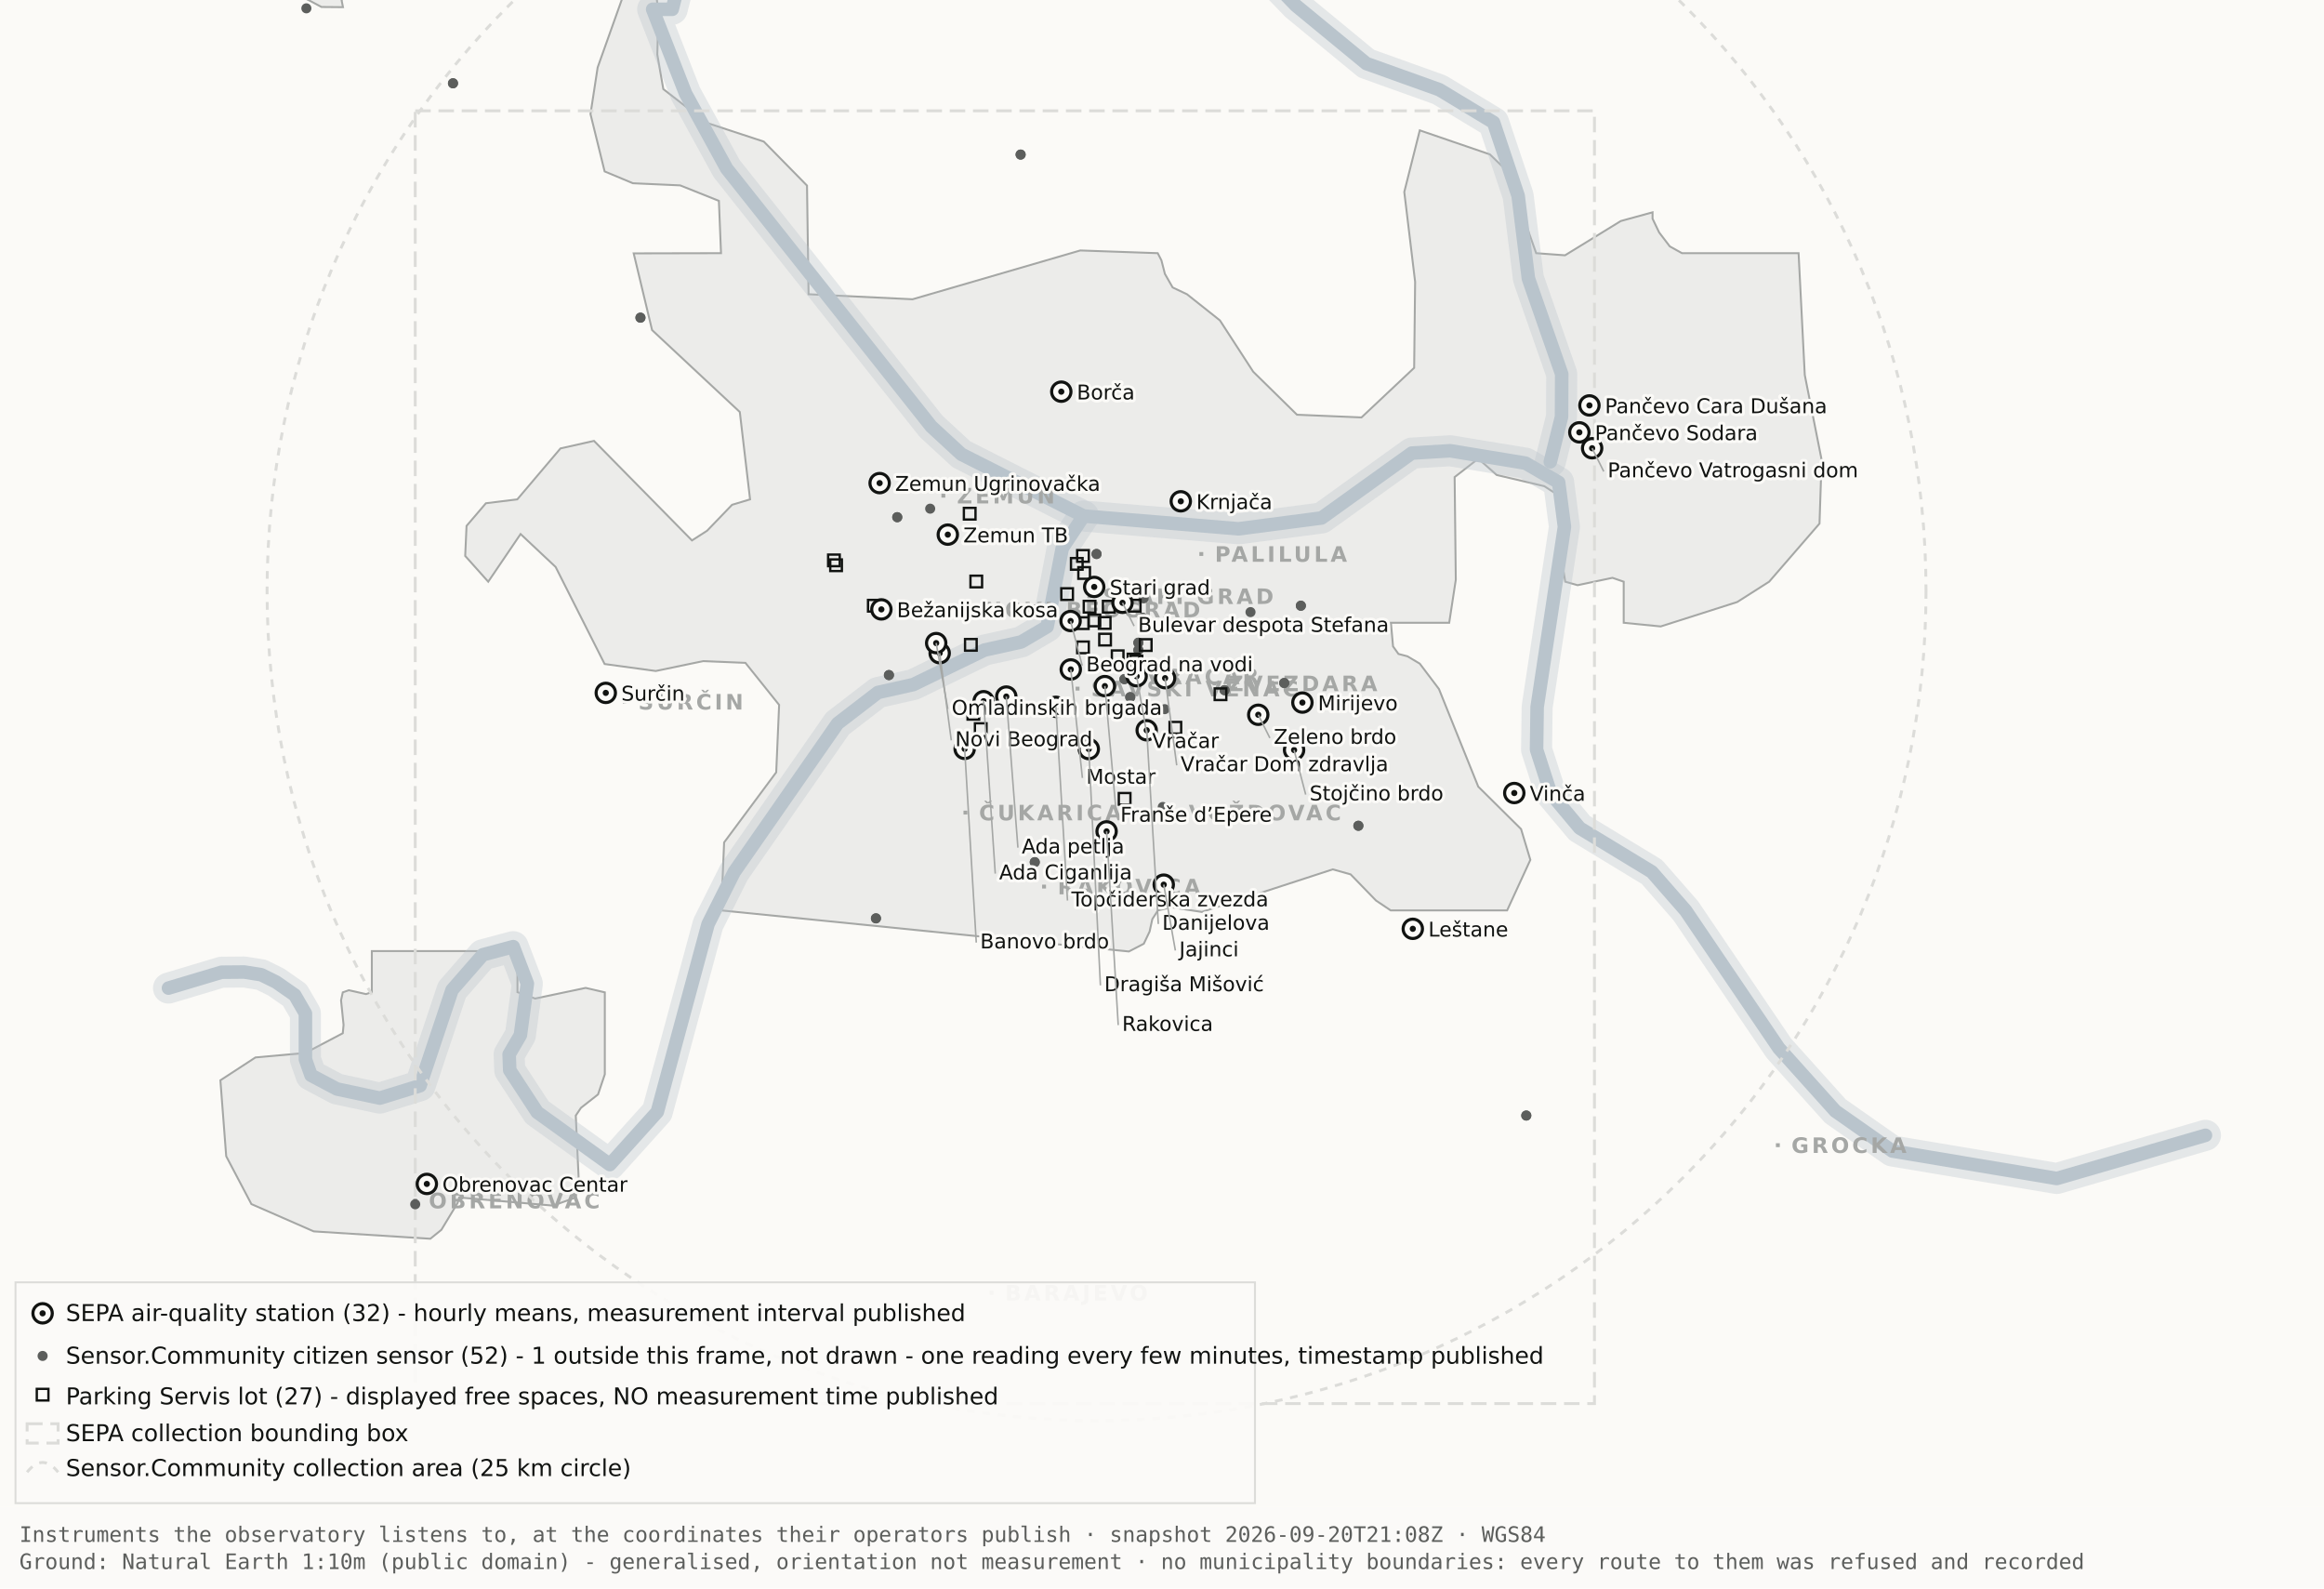
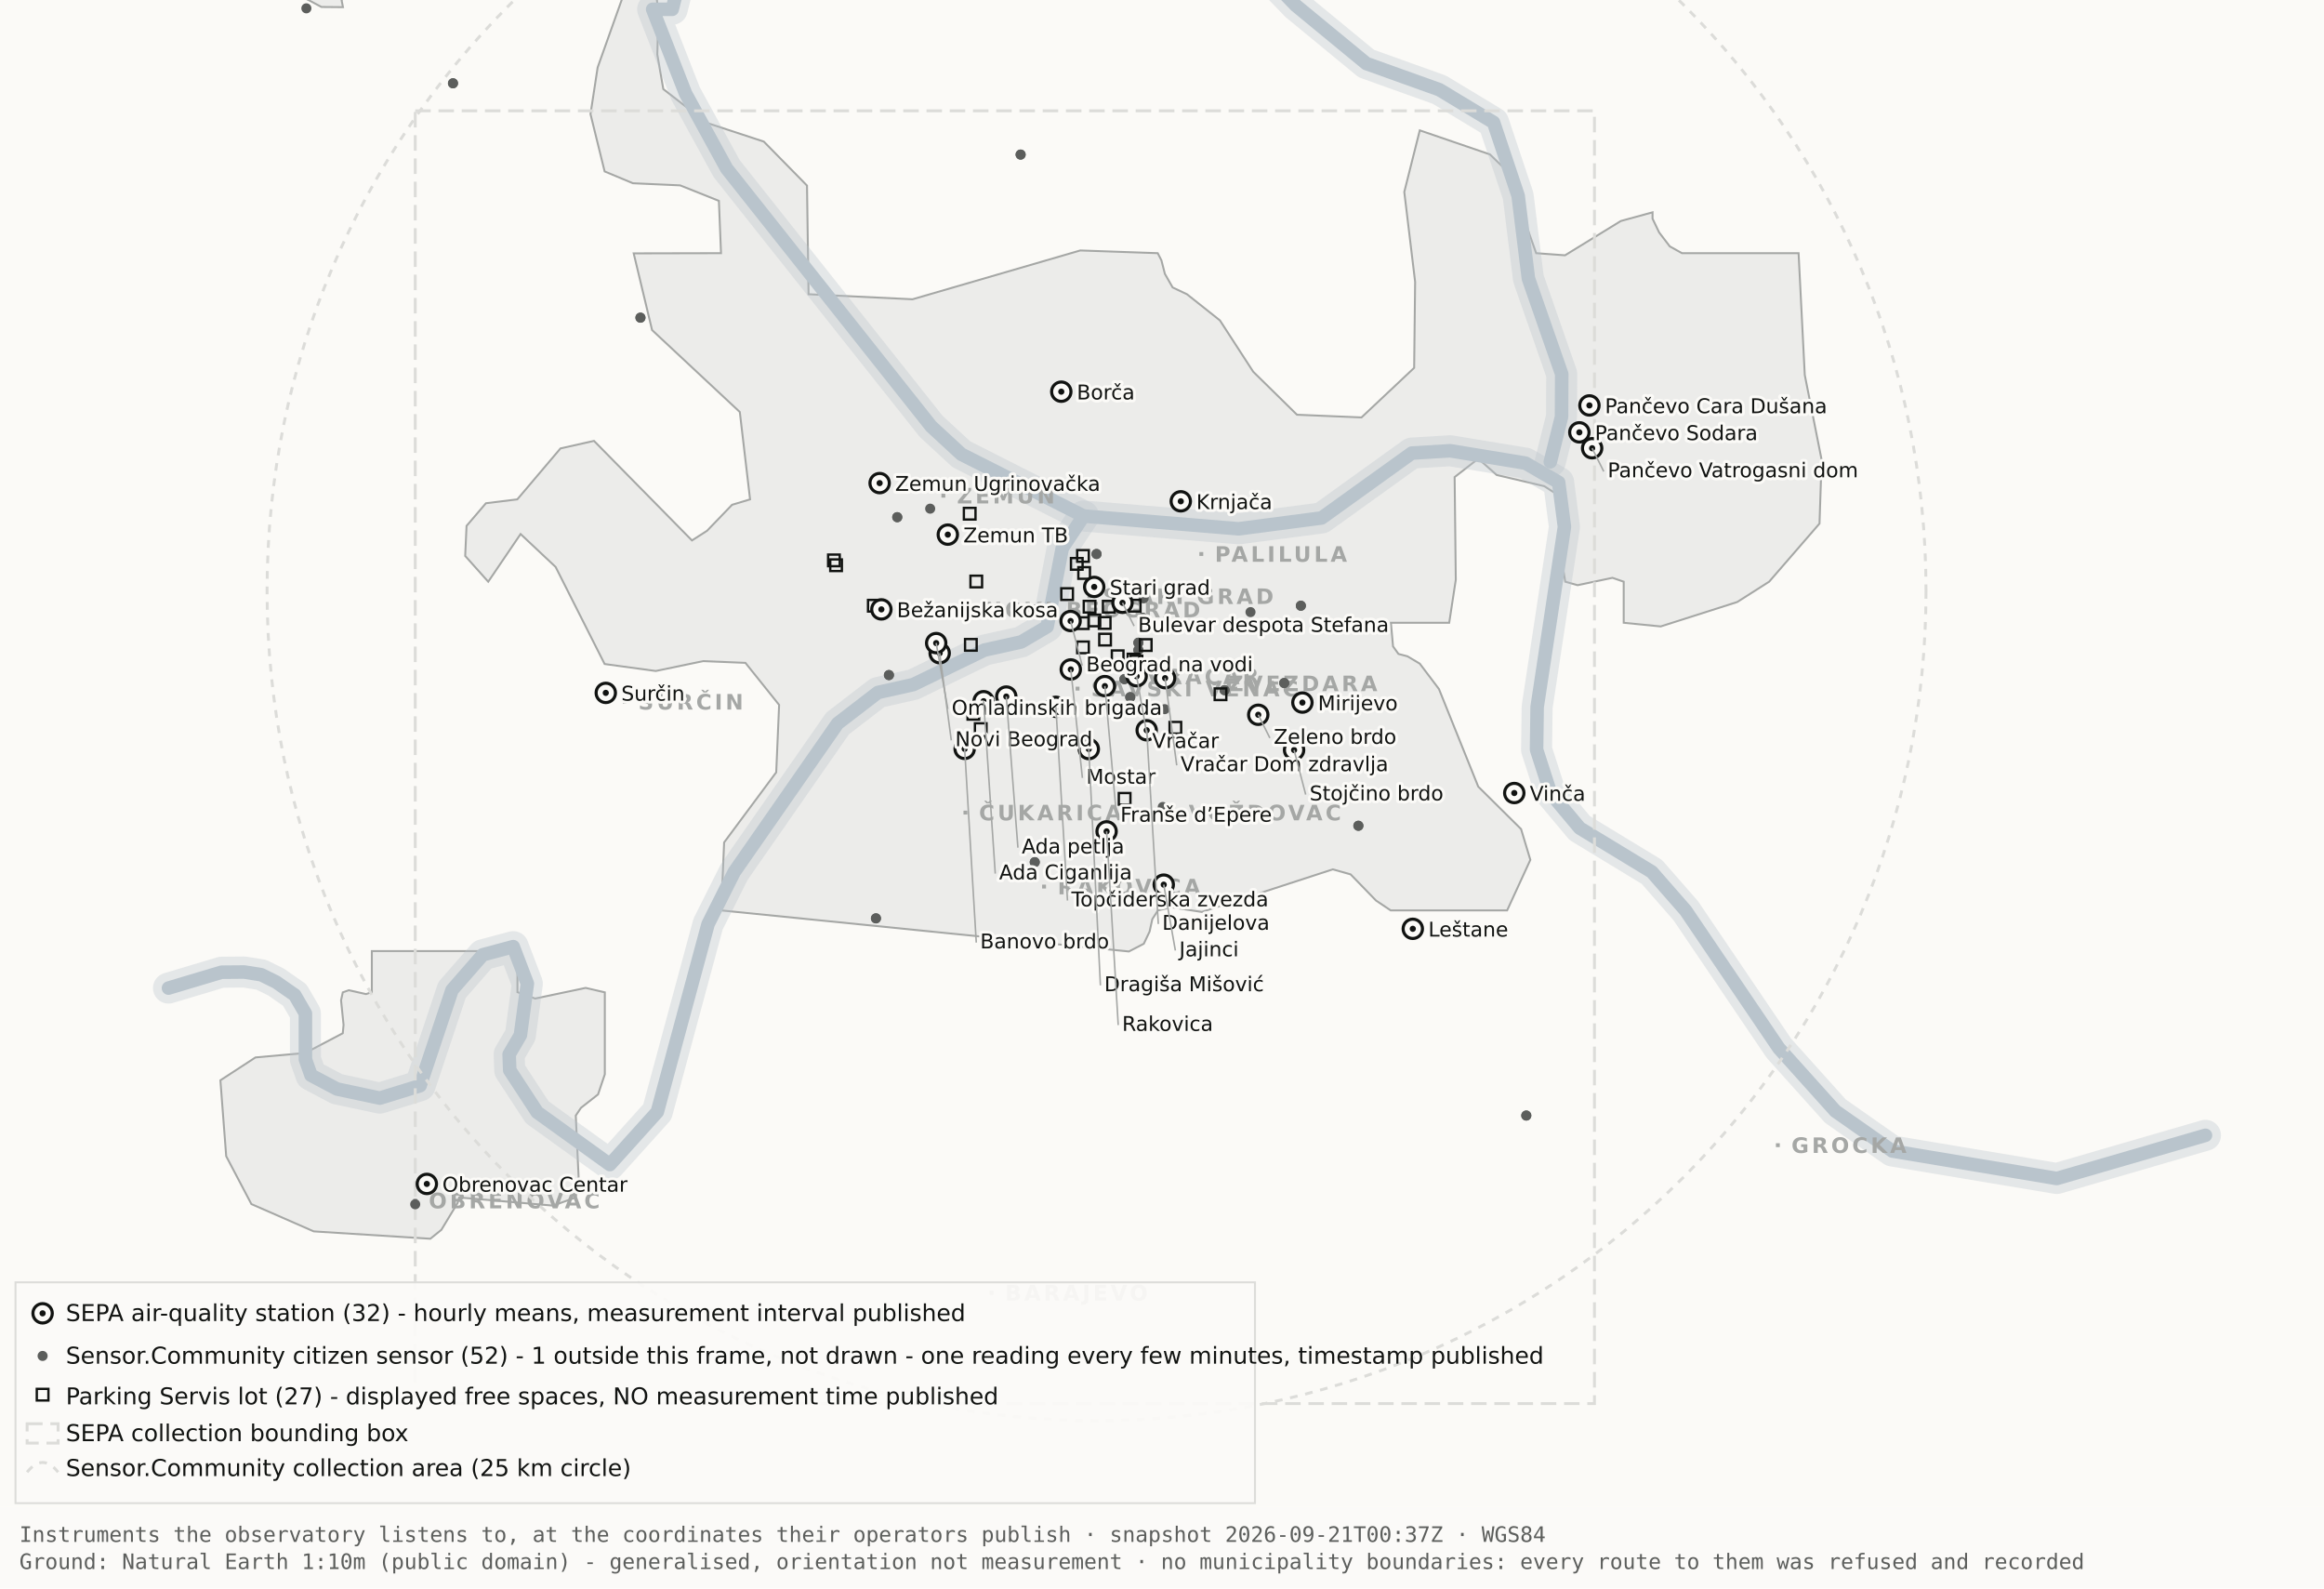
<svg xmlns="http://www.w3.org/2000/svg" viewBox="0 0 1200 820" width="1200" height="820" role="img" aria-label="Map 1 - Instruments">
  <rect x="0" y="0" width="1200" height="820" fill="#fbfaf7" />
  <path d="M192.0,-34.8 L192.1,-17.6 L189.5,-19.9 L182.4,-10.7 L176.4,0.2 L177.1,3.7 L166.0,3.6 L138.0,-11.3 L131.8,-17.6 L130.3,-34.7 L134.1,-45.9 L158.3,-76.4 L166.7,-82.3 L177.1,-81.2 L183.0,-72.1 L192.0,-34.8 Z" fill="#ececea" stroke="#a5a7a5" stroke-width="1" fill-rule="evenodd" />
  <path d="M417.5,151.9 L471.2,154.5 L557.8,129.3 L597.8,130.7 L599.7,134.4 L601.5,141.4 L605.5,148.4 L612.9,151.9 L629.9,165.4 L647.1,191.9 L669.7,214.1 L703.0,215.5 L730.2,189.9 L730.7,145.5 L725.1,99.1 L733.1,67.3 L769.3,79.7 L778.2,88.3 L793.2,130.7 L808.1,131.8 L836.9,114.1 L853.3,109.6 L853.3,112.9 L856.7,120.0 L862.2,127.2 L868.5,130.7 L928.7,130.7 L931.9,193.6 L940.6,237.4 L939.5,270.3 L913.5,300.3 L897.0,310.8 L857.5,323.4 L838.4,321.5 L838.4,300.3 L832.6,298.3 L814.6,302.1 L808.2,300.3 L806.9,292.0 L809.7,266.1 L808.2,258.0 L797.4,251.0 L772.8,245.2 L763.3,236.8 L751.1,246.3 L751.7,299.3 L748.3,321.5 L718.2,321.5 L719.3,333.7 L722.1,337.6 L726.7,338.8 L733.1,342.6 L743.0,355.7 L763.3,406.1 L785.4,428.0 L790.2,443.9 L778.2,470.0 L718.1,470.0 L710.5,464.9 L697.4,451.4 L688.2,448.8 L620.6,470.8 L604.9,468.4 L597.9,470.0 L595.0,474.5 L593.6,480.9 L590.6,487.2 L582.9,491.2 L372.4,470.0 L373.9,434.9 L400.8,398.7 L402.3,363.9 L384.9,342.2 L363.1,341.3 L338.6,346.4 L312.2,342.8 L286.9,292.7 L268.8,275.7 L252.1,300.3 L240.2,287.0 L240.9,271.5 L250.9,259.8 L267.1,257.8 L289.4,231.5 L306.7,227.6 L357.3,279.0 L365.1,274.0 L378.0,260.6 L387.3,257.8 L382.0,212.7 L336.7,170.4 L327.2,130.8 L372.3,130.7 L371.2,103.7 L351.2,95.7 L326.8,94.6 L312.2,88.5 L304.9,58.9 L308.6,34.8 L327.3,-17.7 L337.9,-11.0 L340.0,6.7 L339.4,28.1 L342.5,46.0 L364.9,63.4 L394.4,73.1 L416.7,95.8 L417.5,151.9 Z" fill="#ececea" stroke="#a5a7a5" stroke-width="1" fill-rule="evenodd" />
  <path d="M267.2,512.2 L276.3,515.5 L302.4,510.0 L312.3,512.3 L312.3,554.6 L308.8,565.0 L300.0,571.9 L297.3,575.9 L298.9,610.7 L297.2,618.2 L285.6,622.4 L237.1,618.2 L236.3,621.0 L227.9,634.9 L222.2,639.5 L162.0,635.7 L129.8,621.6 L116.8,596.9 L113.8,557.7 L131.9,545.9 L157.6,543.6 L177.0,533.4 L177.4,529.1 L176.1,516.4 L177.0,512.3 L180.1,511.2 L189.0,513.2 L192.0,512.2 L192.0,491.0 L267.2,491.0 L267.2,512.2 Z" fill="#ececea" stroke="#a5a7a5" stroke-width="1" fill-rule="evenodd" />
  <path d="M87.0,510.1 L114.4,501.9 L126.1,501.8 L134.9,503.2 L142.6,507.0 L152.2,513.7 L157.7,523.2 L157.7,546.9 L160.6,555.1 L174.0,562.2 L196.1,566.9 L216.9,560.5 L233.4,511.1 L249.3,492.9 L265.0,488.7 L272.3,507.8 L268.7,534.4 L262.9,544.3 L263.2,552.5 L277.4,574.2 L314.9,601.2 L339.4,574.0 L365.6,477.1 L379.1,450.2 L432.5,373.5 L453.3,357.5 L471.6,353.4 L508.3,335.6 L527.3,331.4 L540.7,323.5 L548.5,283.0 L559.5,266.4" fill="none" stroke="#b9c4cc" stroke-width="16" stroke-opacity="0.35" stroke-linejoin="round" stroke-linecap="round" />
  <path d="M411.7,-177.5 L426.7,-103.9 L394.7,-58.3 L355.0,-26.6 L347.1,4.8 L337.0,4.8 L354.0,48.3 L375.2,87.0 L480.8,220.1 L496.4,234.5 L559.5,266.4 L639.5,273.0 L682.4,267.4 L729.0,233.9 L748.8,232.7 L787.7,239.1 L804.8,249.0 L807.8,272.0 L793.7,365.0 L793.4,387.0 L800.7,409.6 L815.7,427.5 L852.9,450.1 L870.4,470.1 L918.5,541.1 L947.7,573.6 L977.1,594.2 L1062.0,608.4 L1138.8,586.1" fill="none" stroke="#b9c4cc" stroke-width="16" stroke-opacity="0.35" stroke-linejoin="round" stroke-linecap="round" />
  <path d="M534.0,-142.1 L558.9,-95.2 L590.2,-64.2 L638.6,-28.7 L669.2,2.9 L705.5,32.8 L743.2,46.3 L771.2,63.2 L783.9,101.1 L789.2,143.8 L806.4,193.1 L806.3,215.2 L800.5,238.4" fill="none" stroke="#b9c4cc" stroke-width="16" stroke-opacity="0.35" stroke-linejoin="round" stroke-linecap="round" />
  <path d="M87.0,510.1 L114.4,501.9 L126.1,501.8 L134.9,503.2 L142.6,507.0 L152.2,513.7 L157.7,523.2 L157.7,546.9 L160.6,555.1 L174.0,562.2 L196.1,566.9 L216.9,560.5 L233.4,511.1 L249.3,492.9 L265.0,488.7 L272.3,507.8 L268.7,534.4 L262.9,544.3 L263.2,552.5 L277.4,574.2 L314.9,601.2 L339.4,574.0 L365.6,477.1 L379.1,450.2 L432.5,373.5 L453.3,357.5 L471.6,353.4 L508.3,335.6 L527.3,331.4 L540.7,323.5 L548.5,283.0 L559.5,266.4" fill="none" stroke="#b9c4cc" stroke-width="7" stroke-opacity="1" stroke-linejoin="round" stroke-linecap="round" />
  <path d="M411.7,-177.5 L426.7,-103.9 L394.7,-58.3 L355.0,-26.6 L347.1,4.8 L337.0,4.8 L354.0,48.3 L375.2,87.0 L480.8,220.1 L496.4,234.5 L559.5,266.4 L639.5,273.0 L682.4,267.4 L729.0,233.9 L748.8,232.7 L787.7,239.1 L804.8,249.0 L807.8,272.0 L793.7,365.0 L793.4,387.0 L800.7,409.6 L815.7,427.5 L852.9,450.1 L870.4,470.1 L918.5,541.1 L947.7,573.6 L977.1,594.2 L1062.0,608.4 L1138.8,586.1" fill="none" stroke="#b9c4cc" stroke-width="7" stroke-opacity="1" stroke-linejoin="round" stroke-linecap="round" />
  <path d="M534.0,-142.1 L558.9,-95.2 L590.2,-64.2 L638.6,-28.7 L669.2,2.9 L705.5,32.8 L743.2,46.3 L771.2,63.2 L783.9,101.1 L789.2,143.8 L806.4,193.1 L806.3,215.2 L800.5,238.4" fill="none" stroke="#b9c4cc" stroke-width="7" stroke-opacity="1" stroke-linejoin="round" stroke-linecap="round" />
  <rect x="561.5" y="306.8" width="2" height="2" fill="#a5a7a5" />
  <text x="569.5" y="311.8" font-family="Carlito, DejaVu Sans, Arial, sans-serif" font-size="11" font-weight="600" letter-spacing="1.5" fill="#a5a7a5">STARI GRAD</text>
  <rect x="584.0" y="348.2" width="2" height="2" fill="#a5a7a5" />
  <text x="592.0" y="353.2" font-family="Carlito, DejaVu Sans, Arial, sans-serif" font-size="11" font-weight="600" letter-spacing="1.5" fill="#a5a7a5">VRAČAR</text>
  <rect x="555.4" y="354.5" width="2" height="2" fill="#a5a7a5" />
  <text x="563.4" y="359.5" font-family="Carlito, DejaVu Sans, Arial, sans-serif" font-size="11" font-weight="600" letter-spacing="1.5" fill="#a5a7a5">SAVSKI VENAC</text>
  <rect x="500.2" y="313.7" width="2" height="2" fill="#a5a7a5" />
  <text x="508.2" y="318.7" font-family="Carlito, DejaVu Sans, Arial, sans-serif" font-size="11" font-weight="600" letter-spacing="1.5" fill="#a5a7a5">NOVI BEOGRAD</text>
  <rect x="486.1" y="254.9" width="2" height="2" fill="#a5a7a5" />
  <text x="494.1" y="259.9" font-family="Carlito, DejaVu Sans, Arial, sans-serif" font-size="11" font-weight="600" letter-spacing="1.5" fill="#a5a7a5">ZEMUN</text>
  <rect x="619.3" y="285.0" width="2" height="2" fill="#a5a7a5" />
  <text x="627.3" y="290.0" font-family="Carlito, DejaVu Sans, Arial, sans-serif" font-size="11" font-weight="600" letter-spacing="1.5" fill="#a5a7a5">PALILULA</text>
  <rect x="626.1" y="351.8" width="2" height="2" fill="#a5a7a5" />
  <text x="634.1" y="356.8" font-family="Carlito, DejaVu Sans, Arial, sans-serif" font-size="11" font-weight="600" letter-spacing="1.5" fill="#a5a7a5">ZVEZDARA</text>
  <rect x="605.8" y="418.5" width="2" height="2" fill="#a5a7a5" />
  <text x="613.8" y="423.5" font-family="Carlito, DejaVu Sans, Arial, sans-serif" font-size="11" font-weight="600" letter-spacing="1.5" fill="#a5a7a5">VOŽDOVAC</text>
  <rect x="497.5" y="418.5" width="2" height="2" fill="#a5a7a5" />
  <text x="505.5" y="423.5" font-family="Carlito, DejaVu Sans, Arial, sans-serif" font-size="11" font-weight="600" letter-spacing="1.5" fill="#a5a7a5">ČUKARICA</text>
  <rect x="538.1" y="456.7" width="2" height="2" fill="#a5a7a5" />
  <text x="546.1" y="461.7" font-family="Carlito, DejaVu Sans, Arial, sans-serif" font-size="11" font-weight="600" letter-spacing="1.5" fill="#a5a7a5">RAKOVICA</text>
  <rect x="321.6" y="361.3" width="2" height="2" fill="#a5a7a5" />
  <text x="329.6" y="366.3" font-family="Carlito, DejaVu Sans, Arial, sans-serif" font-size="11" font-weight="600" letter-spacing="1.5" fill="#a5a7a5">SURČIN</text>
  <rect x="917.0" y="590.2" width="2" height="2" fill="#a5a7a5" />
  <text x="925.0" y="595.2" font-family="Carlito, DejaVu Sans, Arial, sans-serif" font-size="11" font-weight="600" letter-spacing="1.5" fill="#a5a7a5">GROCKA</text>
  <rect x="213.4" y="618.8" width="2" height="2" fill="#a5a7a5" />
  <text x="221.4" y="623.8" font-family="Carlito, DejaVu Sans, Arial, sans-serif" font-size="11" font-weight="600" letter-spacing="1.5" fill="#a5a7a5">OBRENOVAC</text>
  <rect x="511.0" y="666.4" width="2" height="2" fill="#a5a7a5" />
  <text x="519.0" y="671.4" font-family="Carlito, DejaVu Sans, Arial, sans-serif" font-size="11" font-weight="600" letter-spacing="1.5" fill="#a5a7a5">BARAJEVO</text>
  <rect x="727.5" y="876.2" width="2" height="2" fill="#a5a7a5" />
  <text x="735.5" y="881.2" font-family="Carlito, DejaVu Sans, Arial, sans-serif" font-size="11" font-weight="600" letter-spacing="1.5" fill="#a5a7a5">SOPOT</text>
  <circle cx="566.2" cy="305.1" r="428.3" fill="none" stroke="#dcdcd9" stroke-width="1.5" stroke-dasharray="4 4" />
  <rect x="214.4" y="57.2" width="608.9" height="667.4" fill="none" stroke="#dcdcd9" stroke-width="1.5" stroke-dasharray="8 4" />
  <circle cx="587.8" cy="331.8" r="2.6" fill="#5c5e5c" />
  <circle cx="587.8" cy="331.8" r="2.6" fill="#5c5e5c" />
  <circle cx="534.3" cy="445.1" r="2.6" fill="#5c5e5c" />
  <circle cx="534.3" cy="445.1" r="2.6" fill="#5c5e5c" />
  <circle cx="497.3" cy="382.9" r="2.6" fill="#5c5e5c" />
  <circle cx="497.3" cy="382.9" r="2.6" fill="#5c5e5c" />
  <circle cx="330.7" cy="164.0" r="2.6" fill="#5c5e5c" />
  <circle cx="330.7" cy="164.0" r="2.6" fill="#5c5e5c" />
  <circle cx="583.6" cy="359.9" r="2.6" fill="#5c5e5c" />
  <circle cx="583.6" cy="359.9" r="2.6" fill="#5c5e5c" />
  <circle cx="663.1" cy="352.6" r="2.6" fill="#5c5e5c" />
  <circle cx="663.1" cy="352.6" r="2.6" fill="#5c5e5c" />
  <circle cx="601.4" cy="366.1" r="2.6" fill="#5c5e5c" />
  <circle cx="214.4" cy="621.7" r="2.6" fill="#5c5e5c" />
  <circle cx="463.3" cy="267.0" r="2.6" fill="#5c5e5c" />
  <circle cx="463.3" cy="267.0" r="2.6" fill="#5c5e5c" />
  <circle cx="600.4" cy="416.6" r="2.6" fill="#5c5e5c" />
  <circle cx="671.7" cy="312.7" r="2.6" fill="#5c5e5c" />
  <circle cx="671.7" cy="312.7" r="2.6" fill="#5c5e5c" />
  <circle cx="587.8" cy="335.6" r="2.6" fill="#5c5e5c" />
  <circle cx="587.8" cy="335.6" r="2.6" fill="#5c5e5c" />
  <circle cx="455.2" cy="678.9" r="2.6" fill="#5c5e5c" />
  <circle cx="455.2" cy="678.9" r="2.6" fill="#5c5e5c" />
  <circle cx="590.5" cy="308.9" r="2.6" fill="#5c5e5c" />
  <circle cx="598.6" cy="324.2" r="2.6" fill="#5c5e5c" />
  <circle cx="598.6" cy="324.2" r="2.6" fill="#5c5e5c" />
  <circle cx="233.9" cy="43.0" r="2.6" fill="#5c5e5c" />
  <circle cx="233.9" cy="43.0" r="2.6" fill="#5c5e5c" />
  <circle cx="566.2" cy="286.0" r="2.6" fill="#5c5e5c" />
  <circle cx="566.2" cy="286.0" r="2.6" fill="#5c5e5c" />
  <circle cx="589.9" cy="318.9" r="2.6" fill="#5c5e5c" />
  <circle cx="589.9" cy="318.9" r="2.6" fill="#5c5e5c" />
  <circle cx="701.4" cy="426.3" r="2.6" fill="#5c5e5c" />
  <circle cx="701.4" cy="426.3" r="2.6" fill="#5c5e5c" />
  <circle cx="480.3" cy="262.6" r="2.6" fill="#5c5e5c" />
  <circle cx="533.8" cy="314.8" r="2.6" fill="#5c5e5c" />
  <circle cx="533.8" cy="314.8" r="2.6" fill="#5c5e5c" />
  <circle cx="527.0" cy="79.8" r="2.6" fill="#5c5e5c" />
  <circle cx="527.0" cy="79.8" r="2.6" fill="#5c5e5c" />
  <circle cx="788.1" cy="575.9" r="2.6" fill="#5c5e5c" />
  <circle cx="788.1" cy="575.9" r="2.6" fill="#5c5e5c" />
  <circle cx="580.6" cy="350.6" r="2.6" fill="#5c5e5c" />
  <circle cx="580.6" cy="350.6" r="2.6" fill="#5c5e5c" />
  <circle cx="452.3" cy="474.1" r="2.6" fill="#5c5e5c" />
  <circle cx="452.3" cy="474.1" r="2.6" fill="#5c5e5c" />
  <circle cx="632.3" cy="356.3" r="2.6" fill="#5c5e5c" />
  <circle cx="632.3" cy="356.3" r="2.6" fill="#5c5e5c" />
  <circle cx="158.2" cy="4.3" r="2.6" fill="#5c5e5c" />
  <circle cx="459.0" cy="348.5" r="2.6" fill="#5c5e5c" />
  <circle cx="459.0" cy="348.5" r="2.6" fill="#5c5e5c" />
  <circle cx="645.7" cy="316.0" r="2.6" fill="#5c5e5c" />
  <rect x="582.3" y="337.5" width="6" height="6" fill="none" stroke="#111311" stroke-width="1.2" />
  <rect x="582.9" y="309.7" width="6" height="6" fill="none" stroke="#111311" stroke-width="1.2" />
  <rect x="556.2" y="331.2" width="6" height="6" fill="none" stroke="#111311" stroke-width="1.2" />
  <rect x="567.6" y="327.2" width="6" height="6" fill="none" stroke="#111311" stroke-width="1.2" />
  <rect x="559.6" y="310.2" width="6" height="6" fill="none" stroke="#111311" stroke-width="1.2" />
  <rect x="497.7" y="262.2" width="6" height="6" fill="none" stroke="#111311" stroke-width="1.2" />
  <rect x="567.4" y="318.6" width="6" height="6" fill="none" stroke="#111311" stroke-width="1.2" />
  <rect x="588.6" y="330.0" width="6" height="6" fill="none" stroke="#111311" stroke-width="1.2" />
  <rect x="562.1" y="317.3" width="6" height="6" fill="none" stroke="#111311" stroke-width="1.2" />
  <rect x="499.6" y="365.5" width="6" height="6" fill="none" stroke="#111311" stroke-width="1.2" />
  <rect x="498.3" y="329.9" width="6" height="6" fill="none" stroke="#111311" stroke-width="1.2" />
  <rect x="448.2" y="309.7" width="6" height="6" fill="none" stroke="#111311" stroke-width="1.2" />
  <rect x="428.7" y="288.8" width="6" height="6" fill="none" stroke="#111311" stroke-width="1.2" />
  <rect x="627.2" y="355.4" width="6" height="6" fill="none" stroke="#111311" stroke-width="1.2" />
  <rect x="548.0" y="303.7" width="6" height="6" fill="none" stroke="#111311" stroke-width="1.2" />
  <rect x="556.8" y="292.8" width="6" height="6" fill="none" stroke="#111311" stroke-width="1.2" />
  <rect x="556.1" y="318.7" width="6" height="6" fill="none" stroke="#111311" stroke-width="1.2" />
  <rect x="603.9" y="372.7" width="6" height="6" fill="none" stroke="#111311" stroke-width="1.2" />
  <rect x="427.6" y="286.3" width="6" height="6" fill="none" stroke="#111311" stroke-width="1.2" />
  <rect x="556.2" y="284.0" width="6" height="6" fill="none" stroke="#111311" stroke-width="1.2" />
  <rect x="501.1" y="297.2" width="6" height="6" fill="none" stroke="#111311" stroke-width="1.2" />
  <rect x="569.5" y="310.2" width="6" height="6" fill="none" stroke="#111311" stroke-width="1.2" />
  <rect x="574.1" y="335.8" width="6" height="6" fill="none" stroke="#111311" stroke-width="1.2" />
  <rect x="577.7" y="409.4" width="6" height="6" fill="none" stroke="#111311" stroke-width="1.2" />
  <rect x="553.0" y="288.1" width="6" height="6" fill="none" stroke="#111311" stroke-width="1.2" />
  <rect x="583.8" y="338.5" width="6" height="6" fill="none" stroke="#111311" stroke-width="1.2" />
  <rect x="503.4" y="373.4" width="6" height="6" fill="none" stroke="#111311" stroke-width="1.2" />
  <circle cx="507.9" cy="362.0" r="5" fill="#fbfaf7" stroke="#111311" stroke-width="1.6" />
  <circle cx="507.9" cy="362.0" r="1.6" fill="#111311" />
  <circle cx="519.6" cy="359.6" r="5" fill="#fbfaf7" stroke="#111311" stroke-width="1.6" />
  <circle cx="519.6" cy="359.6" r="1.6" fill="#111311" />
  <circle cx="498.1" cy="386.6" r="5" fill="#fbfaf7" stroke="#111311" stroke-width="1.6" />
  <circle cx="498.1" cy="386.6" r="1.6" fill="#111311" />
  <circle cx="552.8" cy="320.6" r="5" fill="#fbfaf7" stroke="#111311" stroke-width="1.6" />
  <circle cx="552.8" cy="320.6" r="1.6" fill="#111311" />
  <circle cx="455.1" cy="314.6" r="5" fill="#fbfaf7" stroke="#111311" stroke-width="1.6" />
  <circle cx="455.1" cy="314.6" r="1.6" fill="#111311" />
  <circle cx="548.0" cy="202.2" r="5" fill="#fbfaf7" stroke="#111311" stroke-width="1.6" />
  <circle cx="548.0" cy="202.2" r="1.6" fill="#111311" />
  <circle cx="579.6" cy="311.2" r="5" fill="#fbfaf7" stroke="#111311" stroke-width="1.6" />
  <circle cx="579.6" cy="311.2" r="1.6" fill="#111311" />
  <circle cx="592.1" cy="377.0" r="5" fill="#fbfaf7" stroke="#111311" stroke-width="1.6" />
  <circle cx="592.1" cy="377.0" r="1.6" fill="#111311" />
  <circle cx="562.2" cy="386.7" r="5" fill="#fbfaf7" stroke="#111311" stroke-width="1.6" />
  <circle cx="562.2" cy="386.7" r="1.6" fill="#111311" />
  <circle cx="570.5" cy="354.2" r="5" fill="#fbfaf7" stroke="#111311" stroke-width="1.6" />
  <circle cx="570.5" cy="354.2" r="1.6" fill="#111311" />
  <circle cx="600.9" cy="456.7" r="5" fill="#fbfaf7" stroke="#111311" stroke-width="1.6" />
  <circle cx="600.9" cy="456.7" r="1.6" fill="#111311" />
  <circle cx="609.7" cy="258.8" r="5" fill="#fbfaf7" stroke="#111311" stroke-width="1.6" />
  <circle cx="609.7" cy="258.8" r="1.6" fill="#111311" />
  <circle cx="729.5" cy="479.5" r="5" fill="#fbfaf7" stroke="#111311" stroke-width="1.6" />
  <circle cx="729.5" cy="479.5" r="1.6" fill="#111311" />
  <circle cx="672.5" cy="362.7" r="5" fill="#fbfaf7" stroke="#111311" stroke-width="1.6" />
  <circle cx="672.5" cy="362.7" r="1.6" fill="#111311" />
  <circle cx="552.9" cy="345.6" r="5" fill="#fbfaf7" stroke="#111311" stroke-width="1.6" />
  <circle cx="552.9" cy="345.6" r="1.6" fill="#111311" />
  <circle cx="485.2" cy="337.2" r="5" fill="#fbfaf7" stroke="#111311" stroke-width="1.6" />
  <circle cx="485.2" cy="337.2" r="1.6" fill="#111311" />
  <circle cx="220.4" cy="611.2" r="5" fill="#fbfaf7" stroke="#111311" stroke-width="1.6" />
  <circle cx="220.4" cy="611.2" r="1.6" fill="#111311" />
  <circle cx="483.4" cy="332.0" r="5" fill="#fbfaf7" stroke="#111311" stroke-width="1.6" />
  <circle cx="483.4" cy="332.0" r="1.6" fill="#111311" />
  <circle cx="820.7" cy="209.3" r="5" fill="#fbfaf7" stroke="#111311" stroke-width="1.6" />
  <circle cx="820.7" cy="209.3" r="1.6" fill="#111311" />
  <circle cx="815.5" cy="223.2" r="5" fill="#fbfaf7" stroke="#111311" stroke-width="1.6" />
  <circle cx="815.5" cy="223.2" r="1.6" fill="#111311" />
  <circle cx="822.1" cy="231.4" r="5" fill="#fbfaf7" stroke="#111311" stroke-width="1.6" />
  <circle cx="822.1" cy="231.4" r="1.6" fill="#111311" />
  <circle cx="571.4" cy="429.2" r="5" fill="#fbfaf7" stroke="#111311" stroke-width="1.6" />
  <circle cx="571.4" cy="429.2" r="1.6" fill="#111311" />
  <circle cx="565.0" cy="303.0" r="5" fill="#fbfaf7" stroke="#111311" stroke-width="1.6" />
  <circle cx="565.0" cy="303.0" r="1.6" fill="#111311" />
  <circle cx="668.2" cy="387.2" r="5" fill="#fbfaf7" stroke="#111311" stroke-width="1.6" />
  <circle cx="668.2" cy="387.2" r="1.6" fill="#111311" />
  <circle cx="312.8" cy="357.7" r="5" fill="#fbfaf7" stroke="#111311" stroke-width="1.6" />
  <circle cx="312.8" cy="357.7" r="1.6" fill="#111311" />
  <circle cx="545.2" cy="364.9" r="5" fill="#fbfaf7" stroke="#111311" stroke-width="1.6" />
  <circle cx="545.2" cy="364.9" r="1.6" fill="#111311" />
  <circle cx="781.9" cy="409.4" r="5" fill="#fbfaf7" stroke="#111311" stroke-width="1.6" />
  <circle cx="781.9" cy="409.4" r="1.6" fill="#111311" />
  <circle cx="586.9" cy="349.1" r="5" fill="#fbfaf7" stroke="#111311" stroke-width="1.6" />
  <circle cx="586.9" cy="349.1" r="1.6" fill="#111311" />
  <circle cx="601.6" cy="350.1" r="5" fill="#fbfaf7" stroke="#111311" stroke-width="1.6" />
  <circle cx="601.6" cy="350.1" r="1.6" fill="#111311" />
  <circle cx="649.7" cy="369.0" r="5" fill="#fbfaf7" stroke="#111311" stroke-width="1.6" />
  <circle cx="649.7" cy="369.0" r="1.6" fill="#111311" />
  <circle cx="489.4" cy="276.0" r="5" fill="#fbfaf7" stroke="#111311" stroke-width="1.6" />
  <circle cx="489.4" cy="276.0" r="1.6" fill="#111311" />
  <circle cx="454.2" cy="249.4" r="5" fill="#fbfaf7" stroke="#111311" stroke-width="1.6" />
  <circle cx="454.2" cy="249.4" r="1.6" fill="#111311" />
  <text x="556.0" y="206.2" font-family="Carlito, DejaVu Sans, Arial, sans-serif" font-size="10.5" fill="#111311" paint-order="stroke" stroke="#fbfaf7" stroke-width="3" stroke-linejoin="round">Borča</text>
  <text x="828.7" y="213.3" font-family="Carlito, DejaVu Sans, Arial, sans-serif" font-size="10.5" fill="#111311" paint-order="stroke" stroke="#fbfaf7" stroke-width="3" stroke-linejoin="round">Pančevo Cara Dušana</text>
  <text x="823.5" y="227.2" font-family="Carlito, DejaVu Sans, Arial, sans-serif" font-size="10.5" fill="#111311" paint-order="stroke" stroke="#fbfaf7" stroke-width="3" stroke-linejoin="round">Pančevo Sodara</text>
  <line x1="822.1" y1="231.4" x2="828.1" y2="243.4" stroke="#a5a7a5" stroke-width=".8" />
  <text x="830.1" y="246.4" font-family="Carlito, DejaVu Sans, Arial, sans-serif" font-size="10.5" fill="#111311" paint-order="stroke" stroke="#fbfaf7" stroke-width="3" stroke-linejoin="round">Pančevo Vatrogasni dom</text>
  <text x="462.2" y="253.4" font-family="Carlito, DejaVu Sans, Arial, sans-serif" font-size="10.5" fill="#111311" paint-order="stroke" stroke="#fbfaf7" stroke-width="3" stroke-linejoin="round">Zemun Ugrinovačka</text>
  <text x="617.7" y="262.8" font-family="Carlito, DejaVu Sans, Arial, sans-serif" font-size="10.5" fill="#111311" paint-order="stroke" stroke="#fbfaf7" stroke-width="3" stroke-linejoin="round">Krnjača</text>
  <text x="497.4" y="280.0" font-family="Carlito, DejaVu Sans, Arial, sans-serif" font-size="10.5" fill="#111311" paint-order="stroke" stroke="#fbfaf7" stroke-width="3" stroke-linejoin="round">Zemun TB</text>
  <text x="573.0" y="307.0" font-family="Carlito, DejaVu Sans, Arial, sans-serif" font-size="10.5" fill="#111311" paint-order="stroke" stroke="#fbfaf7" stroke-width="3" stroke-linejoin="round">Stari grad</text>
  <line x1="579.6" y1="311.2" x2="585.6" y2="323.2" stroke="#a5a7a5" stroke-width=".8" />
  <text x="587.6" y="326.2" font-family="Carlito, DejaVu Sans, Arial, sans-serif" font-size="10.5" fill="#111311" paint-order="stroke" stroke="#fbfaf7" stroke-width="3" stroke-linejoin="round">Bulevar despota Stefana</text>
  <text x="463.1" y="318.6" font-family="Carlito, DejaVu Sans, Arial, sans-serif" font-size="10.5" fill="#111311" paint-order="stroke" stroke="#fbfaf7" stroke-width="3" stroke-linejoin="round">Bežanijska kosa</text>
  <line x1="552.8" y1="320.6" x2="558.8" y2="343.6" stroke="#a5a7a5" stroke-width=".8" />
  <text x="560.8" y="346.6" font-family="Carlito, DejaVu Sans, Arial, sans-serif" font-size="10.5" fill="#111311" paint-order="stroke" stroke="#fbfaf7" stroke-width="3" stroke-linejoin="round">Beograd na vodi</text>
  <line x1="483.4" y1="332.0" x2="489.4" y2="366.0" stroke="#a5a7a5" stroke-width=".8" />
  <text x="491.4" y="369.0" font-family="Carlito, DejaVu Sans, Arial, sans-serif" font-size="10.5" fill="#111311" paint-order="stroke" stroke="#fbfaf7" stroke-width="3" stroke-linejoin="round">Omladinskih brigada</text>
  <line x1="485.2" y1="337.2" x2="491.2" y2="382.2" stroke="#a5a7a5" stroke-width=".8" />
  <text x="493.2" y="385.2" font-family="Carlito, DejaVu Sans, Arial, sans-serif" font-size="10.5" fill="#111311" paint-order="stroke" stroke="#fbfaf7" stroke-width="3" stroke-linejoin="round">Novi Beograd</text>
  <line x1="552.9" y1="345.6" x2="558.9" y2="401.6" stroke="#a5a7a5" stroke-width=".8" />
  <text x="560.9" y="404.6" font-family="Carlito, DejaVu Sans, Arial, sans-serif" font-size="10.5" fill="#111311" paint-order="stroke" stroke="#fbfaf7" stroke-width="3" stroke-linejoin="round">Mostar</text>
  <line x1="586.9" y1="349.1" x2="592.9" y2="383.1" stroke="#a5a7a5" stroke-width=".8" />
  <text x="594.9" y="386.1" font-family="Carlito, DejaVu Sans, Arial, sans-serif" font-size="10.5" fill="#111311" paint-order="stroke" stroke="#fbfaf7" stroke-width="3" stroke-linejoin="round">Vračar</text>
  <line x1="601.6" y1="350.1" x2="607.6" y2="395.1" stroke="#a5a7a5" stroke-width=".8" />
  <text x="609.6" y="398.1" font-family="Carlito, DejaVu Sans, Arial, sans-serif" font-size="10.5" fill="#111311" paint-order="stroke" stroke="#fbfaf7" stroke-width="3" stroke-linejoin="round">Vračar Dom zdravlja</text>
  <line x1="570.5" y1="354.2" x2="576.5" y2="421.2" stroke="#a5a7a5" stroke-width=".8" />
  <text x="578.5" y="424.2" font-family="Carlito, DejaVu Sans, Arial, sans-serif" font-size="10.5" fill="#111311" paint-order="stroke" stroke="#fbfaf7" stroke-width="3" stroke-linejoin="round">Franše d’Epere</text>
  <text x="320.8" y="361.7" font-family="Carlito, DejaVu Sans, Arial, sans-serif" font-size="10.5" fill="#111311" paint-order="stroke" stroke="#fbfaf7" stroke-width="3" stroke-linejoin="round">Surčin</text>
  <line x1="519.6" y1="359.6" x2="525.6" y2="437.6" stroke="#a5a7a5" stroke-width=".8" />
  <text x="527.6" y="440.6" font-family="Carlito, DejaVu Sans, Arial, sans-serif" font-size="10.5" fill="#111311" paint-order="stroke" stroke="#fbfaf7" stroke-width="3" stroke-linejoin="round">Ada petlja</text>
  <line x1="507.9" y1="362.0" x2="513.9" y2="451.0" stroke="#a5a7a5" stroke-width=".8" />
  <text x="515.9" y="454.0" font-family="Carlito, DejaVu Sans, Arial, sans-serif" font-size="10.5" fill="#111311" paint-order="stroke" stroke="#fbfaf7" stroke-width="3" stroke-linejoin="round">Ada Ciganlija</text>
  <text x="680.5" y="366.7" font-family="Carlito, DejaVu Sans, Arial, sans-serif" font-size="10.5" fill="#111311" paint-order="stroke" stroke="#fbfaf7" stroke-width="3" stroke-linejoin="round">Mirijevo</text>
  <line x1="545.2" y1="364.9" x2="551.2" y2="464.9" stroke="#a5a7a5" stroke-width=".8" />
  <text x="553.2" y="467.9" font-family="Carlito, DejaVu Sans, Arial, sans-serif" font-size="10.5" fill="#111311" paint-order="stroke" stroke="#fbfaf7" stroke-width="3" stroke-linejoin="round">Topčiderska zvezda</text>
  <line x1="649.7" y1="369.0" x2="655.7" y2="381.0" stroke="#a5a7a5" stroke-width=".8" />
  <text x="657.7" y="384.0" font-family="Carlito, DejaVu Sans, Arial, sans-serif" font-size="10.5" fill="#111311" paint-order="stroke" stroke="#fbfaf7" stroke-width="3" stroke-linejoin="round">Zeleno brdo</text>
  <line x1="592.1" y1="377.0" x2="598.1" y2="477.0" stroke="#a5a7a5" stroke-width=".8" />
  <text x="600.1" y="480.0" font-family="Carlito, DejaVu Sans, Arial, sans-serif" font-size="10.5" fill="#111311" paint-order="stroke" stroke="#fbfaf7" stroke-width="3" stroke-linejoin="round">Danijelova</text>
  <line x1="498.1" y1="386.6" x2="504.1" y2="486.6" stroke="#a5a7a5" stroke-width=".8" />
  <text x="506.1" y="489.6" font-family="Carlito, DejaVu Sans, Arial, sans-serif" font-size="10.5" fill="#111311" paint-order="stroke" stroke="#fbfaf7" stroke-width="3" stroke-linejoin="round">Banovo brdo</text>
  <line x1="562.2" y1="386.7" x2="568.2" y2="508.7" stroke="#a5a7a5" stroke-width=".8" />
  <text x="570.2" y="511.7" font-family="Carlito, DejaVu Sans, Arial, sans-serif" font-size="10.5" fill="#111311" paint-order="stroke" stroke="#fbfaf7" stroke-width="3" stroke-linejoin="round">Dragiša Mišović</text>
  <line x1="668.2" y1="387.2" x2="674.2" y2="410.2" stroke="#a5a7a5" stroke-width=".8" />
  <text x="676.2" y="413.2" font-family="Carlito, DejaVu Sans, Arial, sans-serif" font-size="10.5" fill="#111311" paint-order="stroke" stroke="#fbfaf7" stroke-width="3" stroke-linejoin="round">Stojčino brdo</text>
  <text x="789.9" y="413.4" font-family="Carlito, DejaVu Sans, Arial, sans-serif" font-size="10.5" fill="#111311" paint-order="stroke" stroke="#fbfaf7" stroke-width="3" stroke-linejoin="round">Vinča</text>
  <line x1="571.4" y1="429.2" x2="577.4" y2="529.2" stroke="#a5a7a5" stroke-width=".8" />
  <text x="579.4" y="532.2" font-family="Carlito, DejaVu Sans, Arial, sans-serif" font-size="10.5" fill="#111311" paint-order="stroke" stroke="#fbfaf7" stroke-width="3" stroke-linejoin="round">Rakovica</text>
  <line x1="600.9" y1="456.7" x2="606.9" y2="490.7" stroke="#a5a7a5" stroke-width=".8" />
  <text x="608.9" y="493.7" font-family="Carlito, DejaVu Sans, Arial, sans-serif" font-size="10.5" fill="#111311" paint-order="stroke" stroke="#fbfaf7" stroke-width="3" stroke-linejoin="round">Jajinci</text>
  <text x="737.5" y="483.5" font-family="Carlito, DejaVu Sans, Arial, sans-serif" font-size="10.5" fill="#111311" paint-order="stroke" stroke="#fbfaf7" stroke-width="3" stroke-linejoin="round">Leštane</text>
  <text x="228.4" y="615.2" font-family="Carlito, DejaVu Sans, Arial, sans-serif" font-size="10.5" fill="#111311" paint-order="stroke" stroke="#fbfaf7" stroke-width="3" stroke-linejoin="round">Obrenovac Centar</text>
  <g transform="translate(0 654)">
    <rect x="8" y="8" width="640" height="114" fill="#fbfaf7" fill-opacity=".94" stroke="#dcdcd9" />
    <circle cx="22" cy="24" r="5" fill="#fbfaf7" stroke="#111311" stroke-width="1.6" />
    <circle cx="22" cy="24" r="1.6" fill="#111311" />
    <text x="34" y="28" font-family="Carlito, DejaVu Sans, Arial, sans-serif" font-size="12" fill="#111311">SEPA air-quality station (32) - hourly means, measurement interval published</text>
    <circle cx="22" cy="46" r="2.6" fill="#5c5e5c" />
    <text x="34" y="50" font-family="Carlito, DejaVu Sans, Arial, sans-serif" font-size="12" fill="#111311">Sensor.Community citizen sensor (52) - 1 outside this frame, not drawn - one reading every few minutes, timestamp published</text>
    <rect x="19" y="63" width="6" height="6" fill="none" stroke="#111311" stroke-width="1.2" />
    <text x="34" y="71" font-family="Carlito, DejaVu Sans, Arial, sans-serif" font-size="12" fill="#111311">Parking Servis lot (27) - displayed free spaces, NO measurement time published</text>
    <rect x="14" y="81" width="16" height="10" fill="none" stroke="#dcdcd9" stroke-width="1.5" stroke-dasharray="8 4" />
    <text x="34" y="90" font-family="Carlito, DejaVu Sans, Arial, sans-serif" font-size="12" fill="#111311">SEPA collection bounding box</text>
    <path d="M14,106 Q22,96 30,106" fill="none" stroke="#dcdcd9" stroke-width="1.5" stroke-dasharray="4 4" />
    <text x="34" y="108" font-family="Carlito, DejaVu Sans, Arial, sans-serif" font-size="12" fill="#111311">Sensor.Community collection area (25 km circle)</text>
  </g>
  <rect x="0" y="778" width="1200" height="42" fill="#fbfaf7" fill-opacity=".94" />
-   <text x="10" y="796" font-family="DejaVu Sans Mono, Menlo, monospace" font-size="11" fill="#5c5e5c">Instruments the observatory listens to, at the coordinates their operators publish  ·  snapshot 2026-09-20T21:08Z  ·  WGS84</text>
+   <text x="10" y="796" font-family="DejaVu Sans Mono, Menlo, monospace" font-size="11" fill="#5c5e5c">Instruments the observatory listens to, at the coordinates their operators publish  ·  snapshot 2026-09-21T00:37Z  ·  WGS84</text>
  <text x="10" y="810" font-family="DejaVu Sans Mono, Menlo, monospace" font-size="11" fill="#5c5e5c">Ground: Natural Earth 1:10m (public domain) - generalised, orientation not measurement  ·  no municipality boundaries: every route to them was refused and recorded</text>
</svg>
